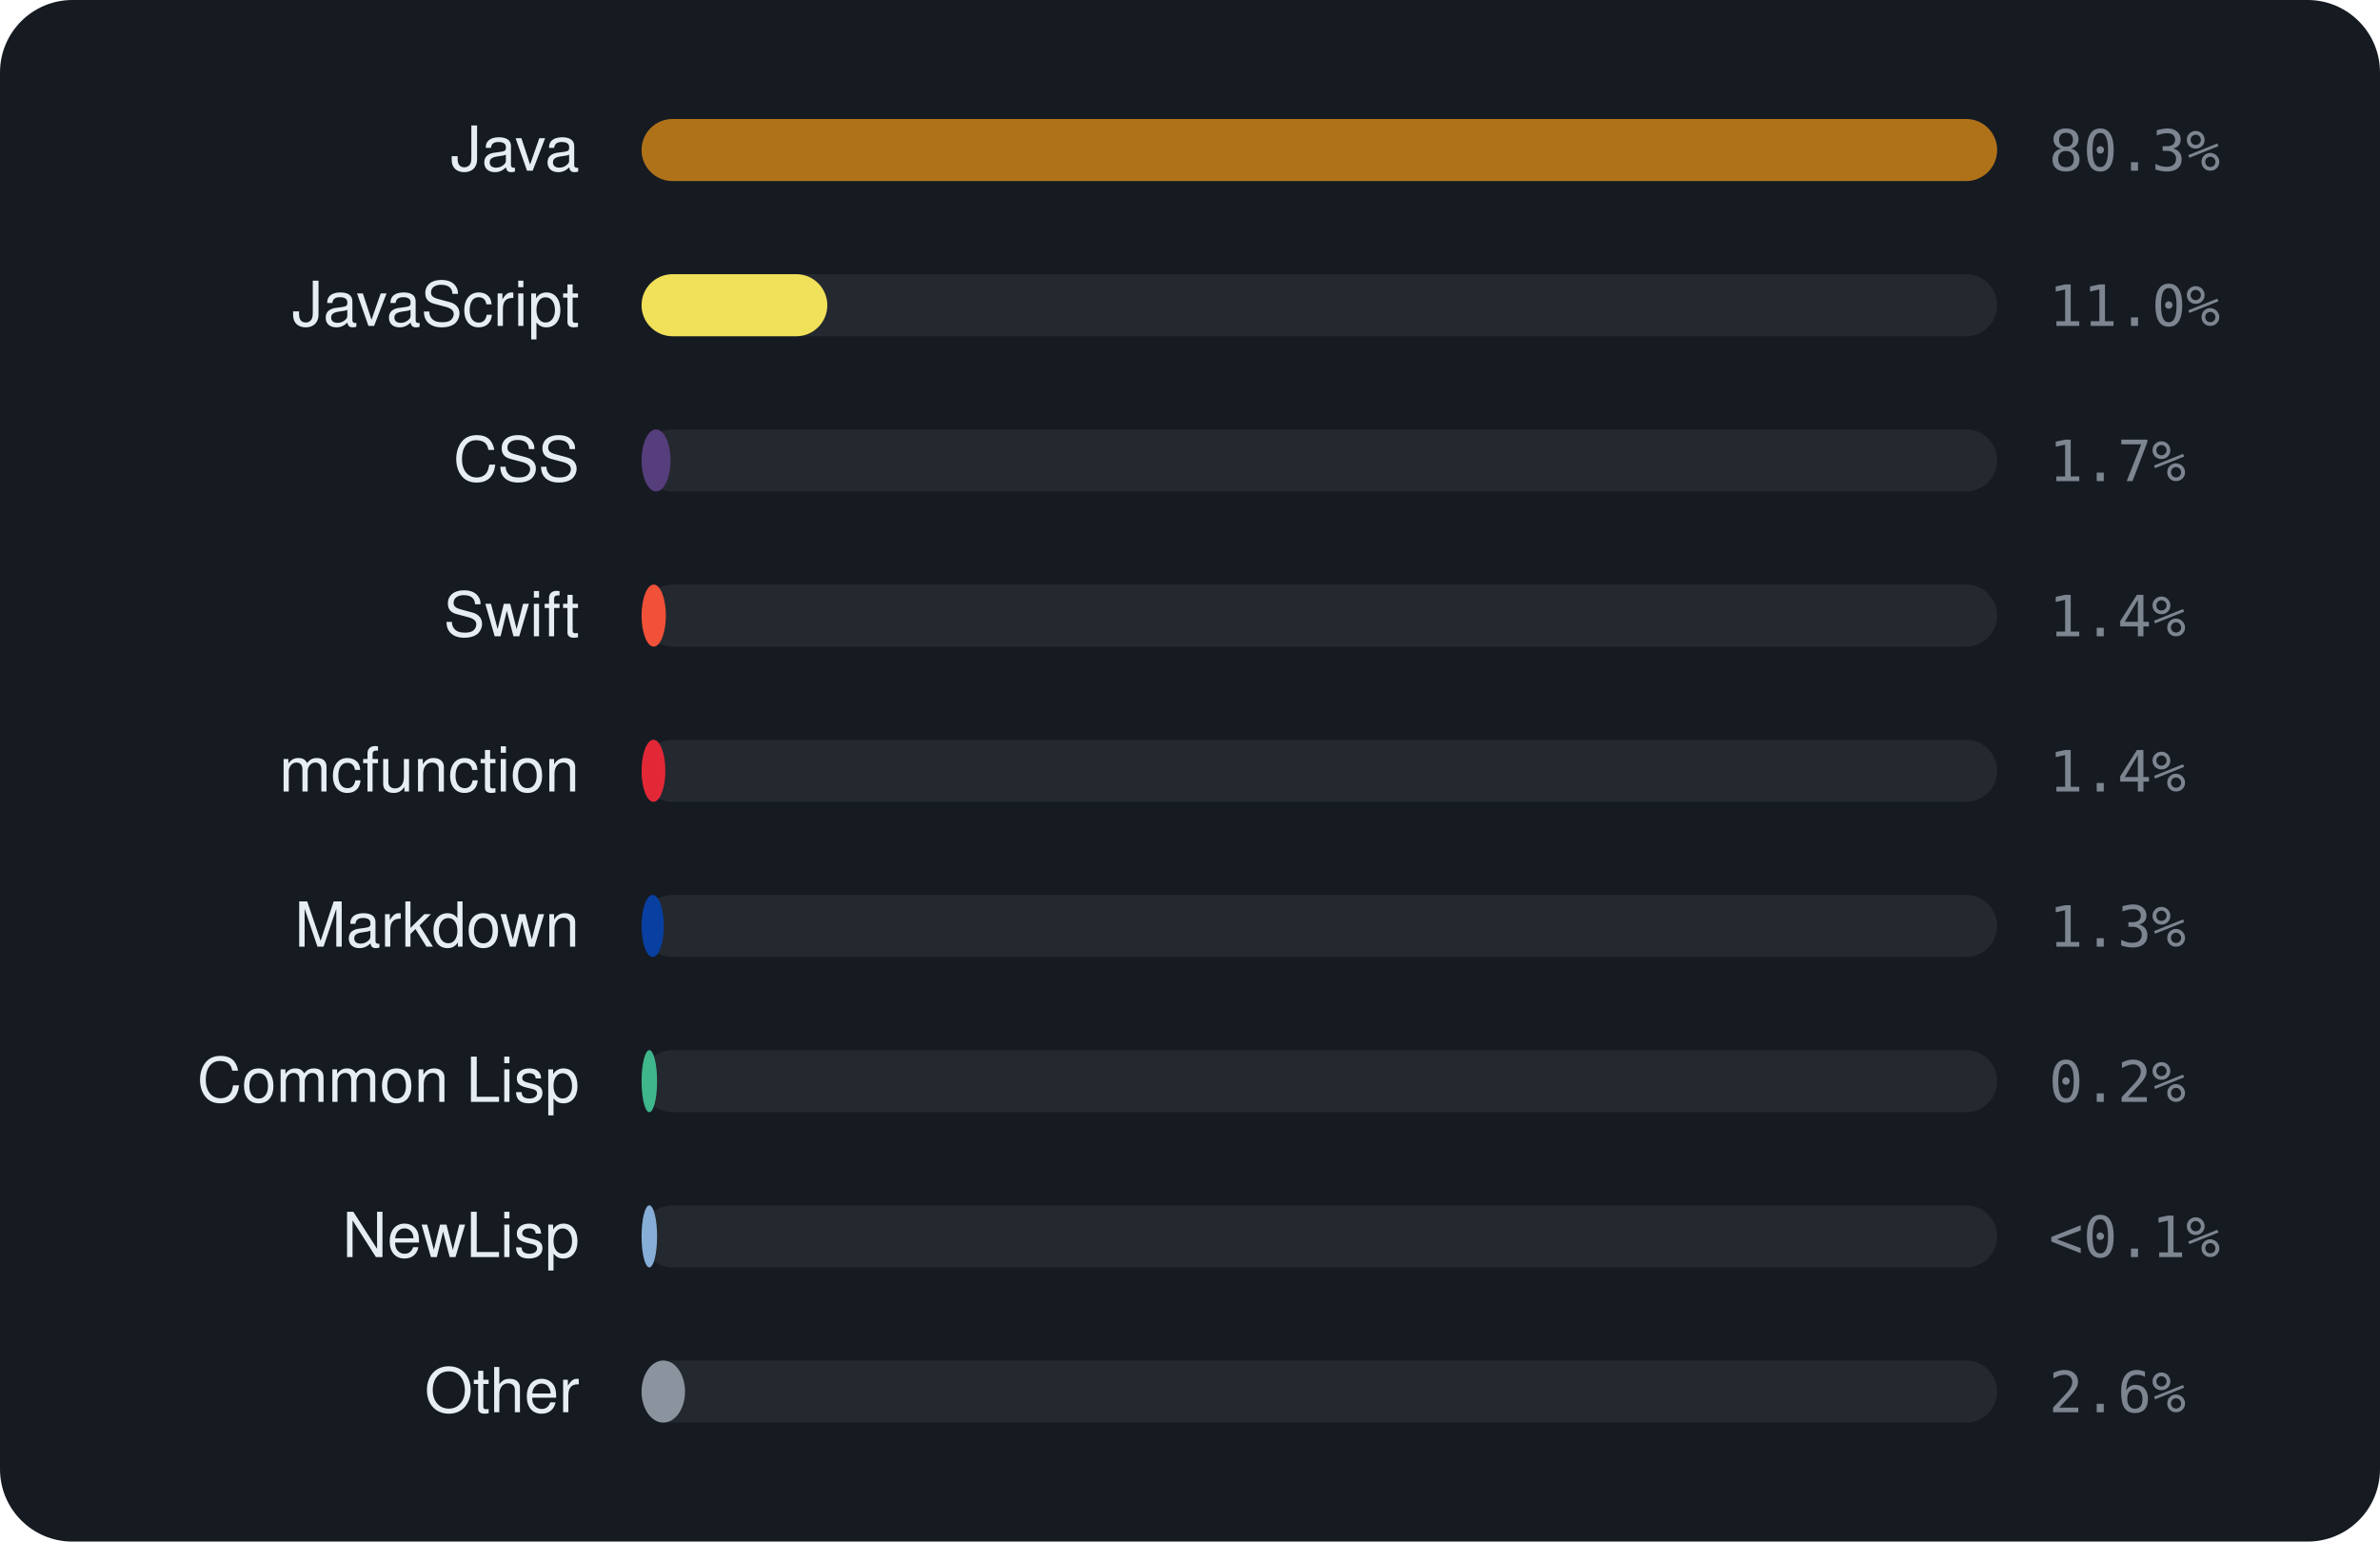
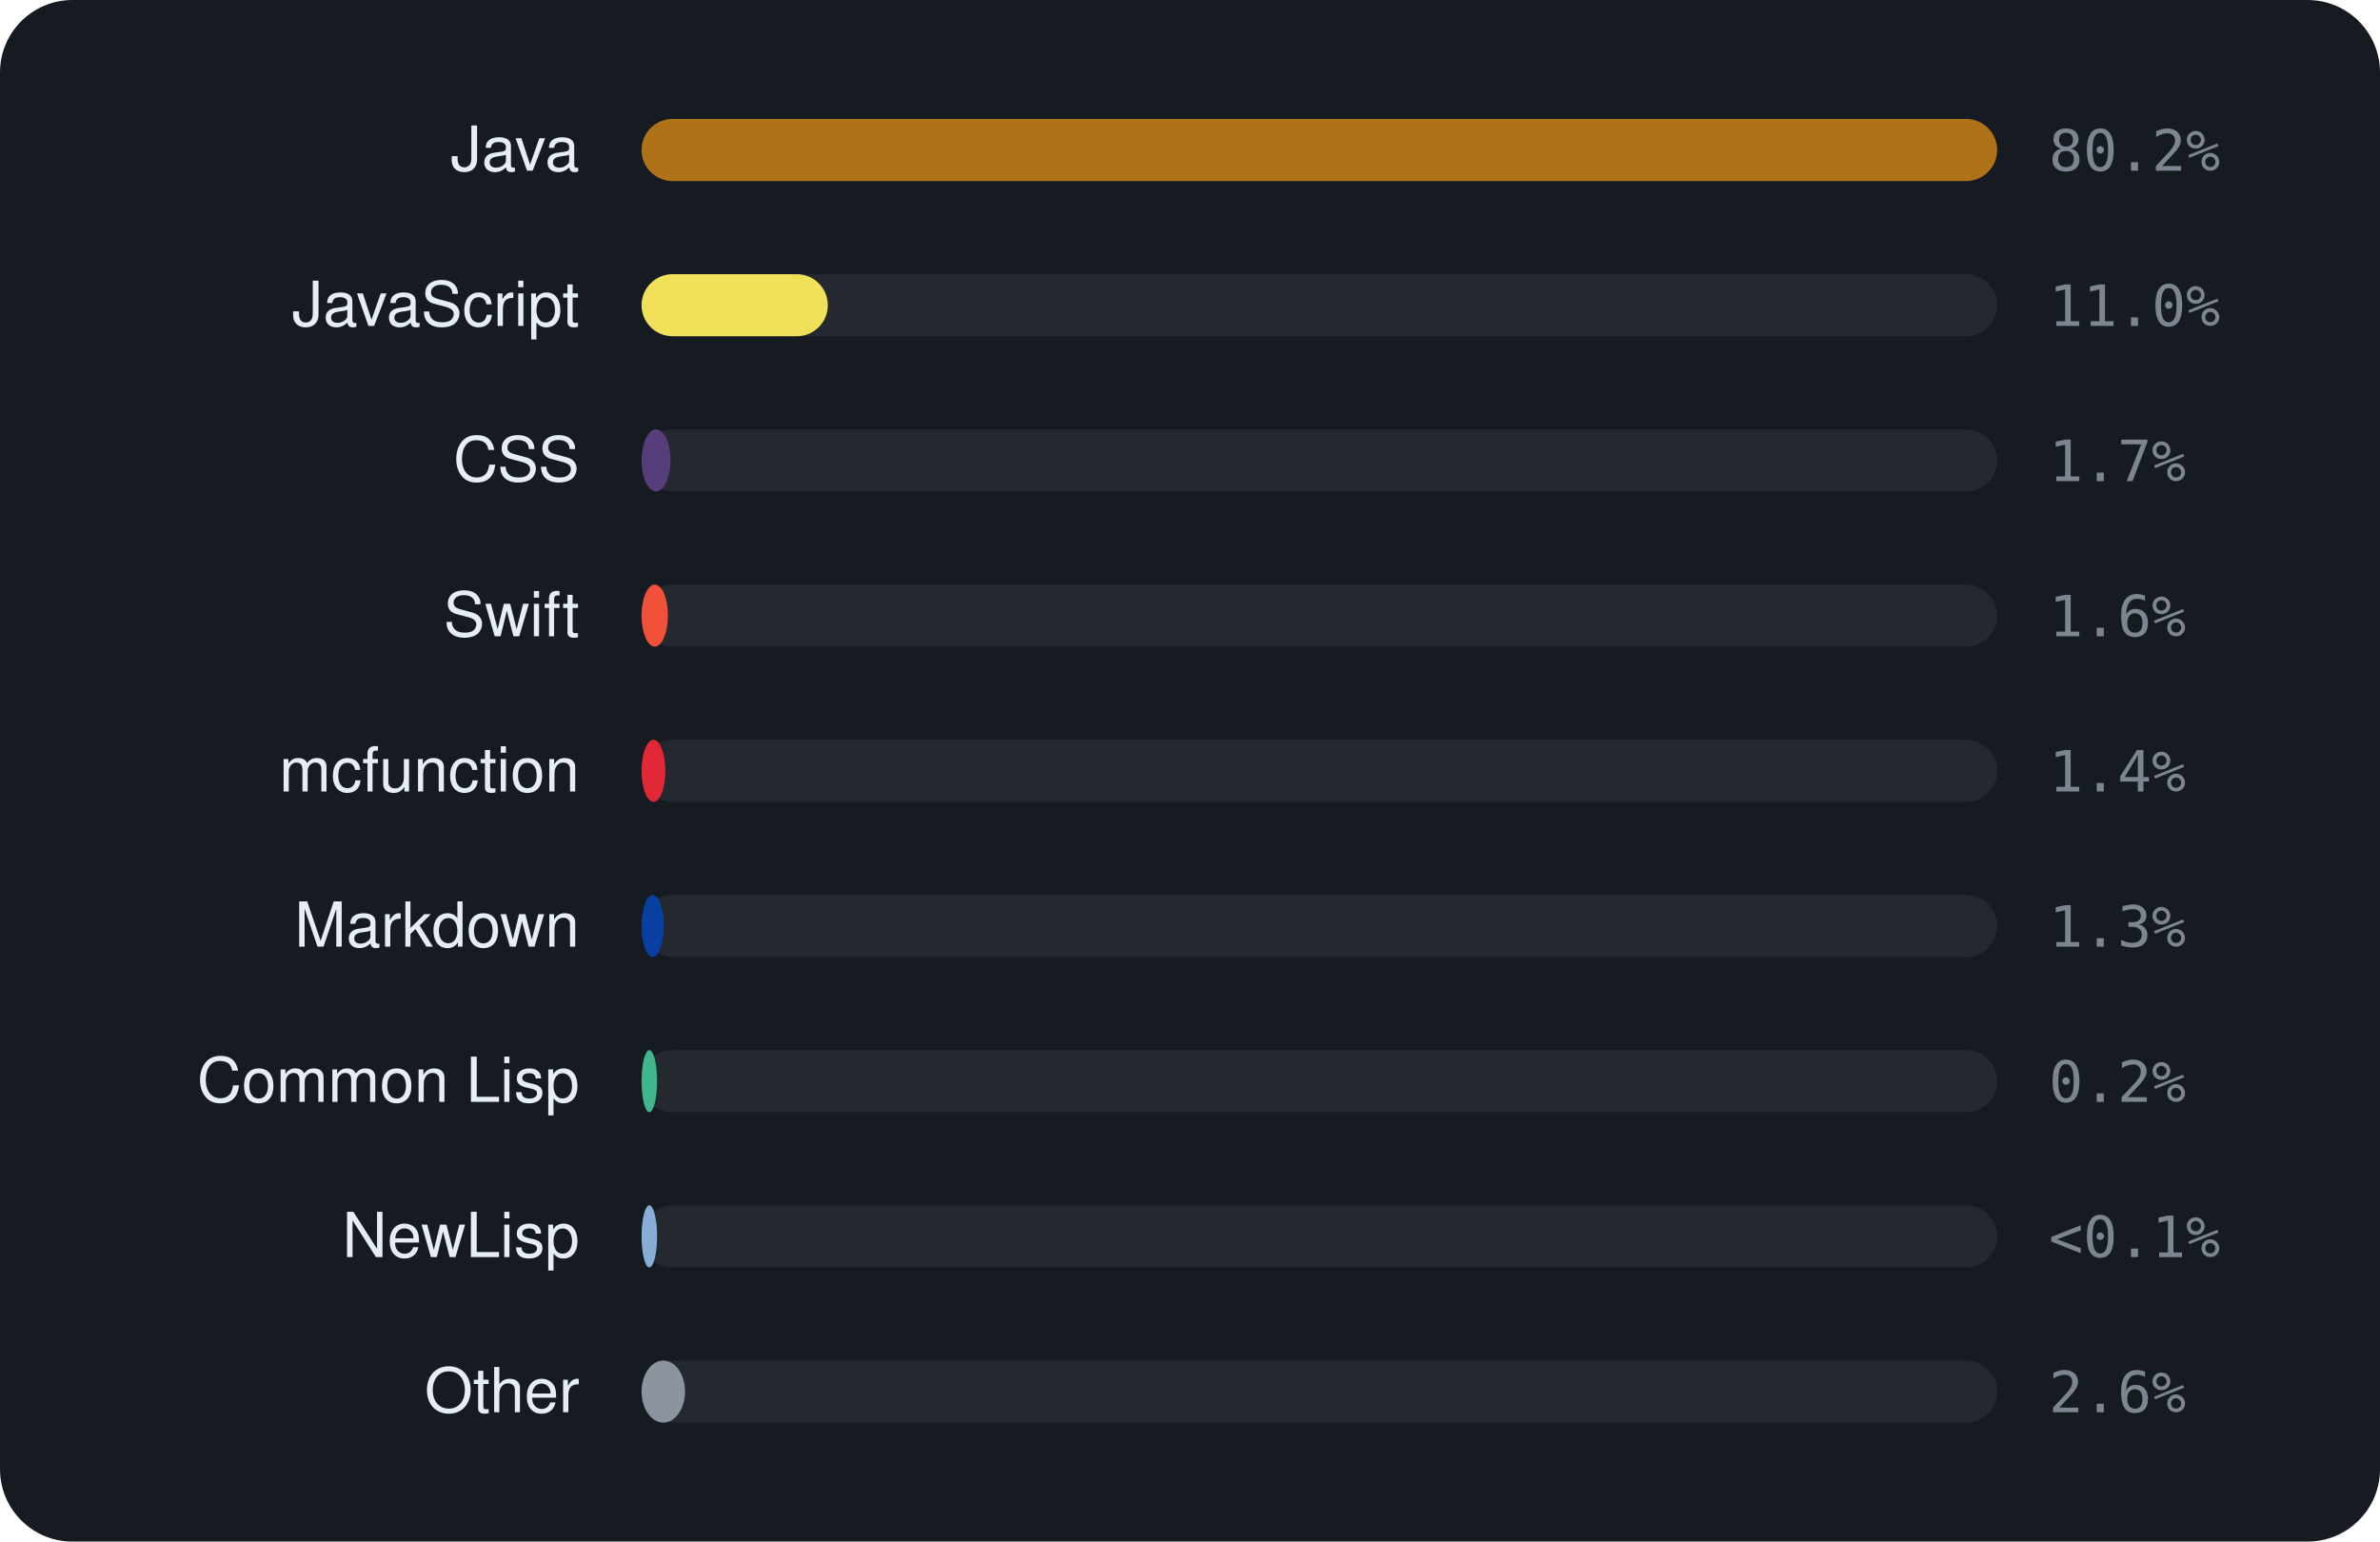
<svg xmlns="http://www.w3.org/2000/svg" viewBox="0 0 460 298" width="460" height="298" font-family="-apple-system,BlinkMacSystemFont,'Segoe UI',Helvetica,Arial,sans-serif">
  <rect width="460" height="298" rx="14" fill="#161b22" />
  <text x="112" y="33" text-anchor="end" font-size="12" fill="#e6edf3">Java</text>
  <rect x="124" y="23" width="262" height="12" rx="6" fill="rgba(255,255,255,0.06)" />
  <rect x="124" y="23" width="262.0" height="12" rx="6" fill="#b07219" />
-   <text x="396" y="33" font-size="11" font-family="monospace" fill="#7d8590">80.3%</text>
+   <text x="396" y="33" font-size="11" font-family="monospace" fill="#7d8590">80.2%</text>
  <text x="112" y="63" text-anchor="end" font-size="12" fill="#e6edf3">JavaScript</text>
  <rect x="124" y="53" width="262" height="12" rx="6" fill="rgba(255,255,255,0.06)" />
-   <rect x="124" y="53" width="35.9" height="12" rx="6" fill="#f1e05a" />
+   <rect x="124" y="53" width="36.0" height="12" rx="6" fill="#f1e05a" />
  <text x="396" y="63" font-size="11" font-family="monospace" fill="#7d8590">11.0%</text>
  <text x="112" y="93" text-anchor="end" font-size="12" fill="#e6edf3">CSS</text>
  <rect x="124" y="83" width="262" height="12" rx="6" fill="rgba(255,255,255,0.06)" />
  <rect x="124" y="83" width="5.6" height="12" rx="6" fill="#563d7c" />
  <text x="396" y="93" font-size="11" font-family="monospace" fill="#7d8590">1.7%</text>
  <text x="112" y="123" text-anchor="end" font-size="12" fill="#e6edf3">Swift</text>
  <rect x="124" y="113" width="262" height="12" rx="6" fill="rgba(255,255,255,0.06)" />
-   <rect x="124" y="113" width="4.7" height="12" rx="6" fill="#F05138" />
-   <text x="396" y="123" font-size="11" font-family="monospace" fill="#7d8590">1.4%</text>
+   <rect x="124" y="113" width="5.1" height="12" rx="6" fill="#F05138" />
+   <text x="396" y="123" font-size="11" font-family="monospace" fill="#7d8590">1.6%</text>
  <text x="112" y="153" text-anchor="end" font-size="12" fill="#e6edf3">mcfunction</text>
  <rect x="124" y="143" width="262" height="12" rx="6" fill="rgba(255,255,255,0.06)" />
  <rect x="124" y="143" width="4.6" height="12" rx="6" fill="#E22837" />
  <text x="396" y="153" font-size="11" font-family="monospace" fill="#7d8590">1.4%</text>
  <text x="112" y="183" text-anchor="end" font-size="12" fill="#e6edf3">Markdown</text>
  <rect x="124" y="173" width="262" height="12" rx="6" fill="rgba(255,255,255,0.06)" />
  <rect x="124" y="173" width="4.3" height="12" rx="6" fill="#083fa1" />
  <text x="396" y="183" font-size="11" font-family="monospace" fill="#7d8590">1.3%</text>
  <text x="112" y="213" text-anchor="end" font-size="12" fill="#e6edf3">Common Lisp</text>
  <rect x="124" y="203" width="262" height="12" rx="6" fill="rgba(255,255,255,0.06)" />
  <rect x="124" y="203" width="3.0" height="12" rx="6" fill="#3fb68b" />
  <text x="396" y="213" font-size="11" font-family="monospace" fill="#7d8590">0.2%</text>
  <text x="112" y="243" text-anchor="end" font-size="12" fill="#e6edf3">NewLisp</text>
  <rect x="124" y="233" width="262" height="12" rx="6" fill="rgba(255,255,255,0.06)" />
  <rect x="124" y="233" width="3.0" height="12" rx="6" fill="#87AED7" />
  <text x="396" y="243" font-size="11" font-family="monospace" fill="#7d8590">&lt;0.1%</text>
  <text x="112" y="273" text-anchor="end" font-size="12" fill="#e6edf3">Other</text>
  <rect x="124" y="263" width="262" height="12" rx="6" fill="rgba(255,255,255,0.06)" />
  <rect x="124" y="263" width="8.4" height="12" rx="6" fill="#8b949e" />
  <text x="396" y="273" font-size="11" font-family="monospace" fill="#7d8590">2.6%</text>
</svg>
